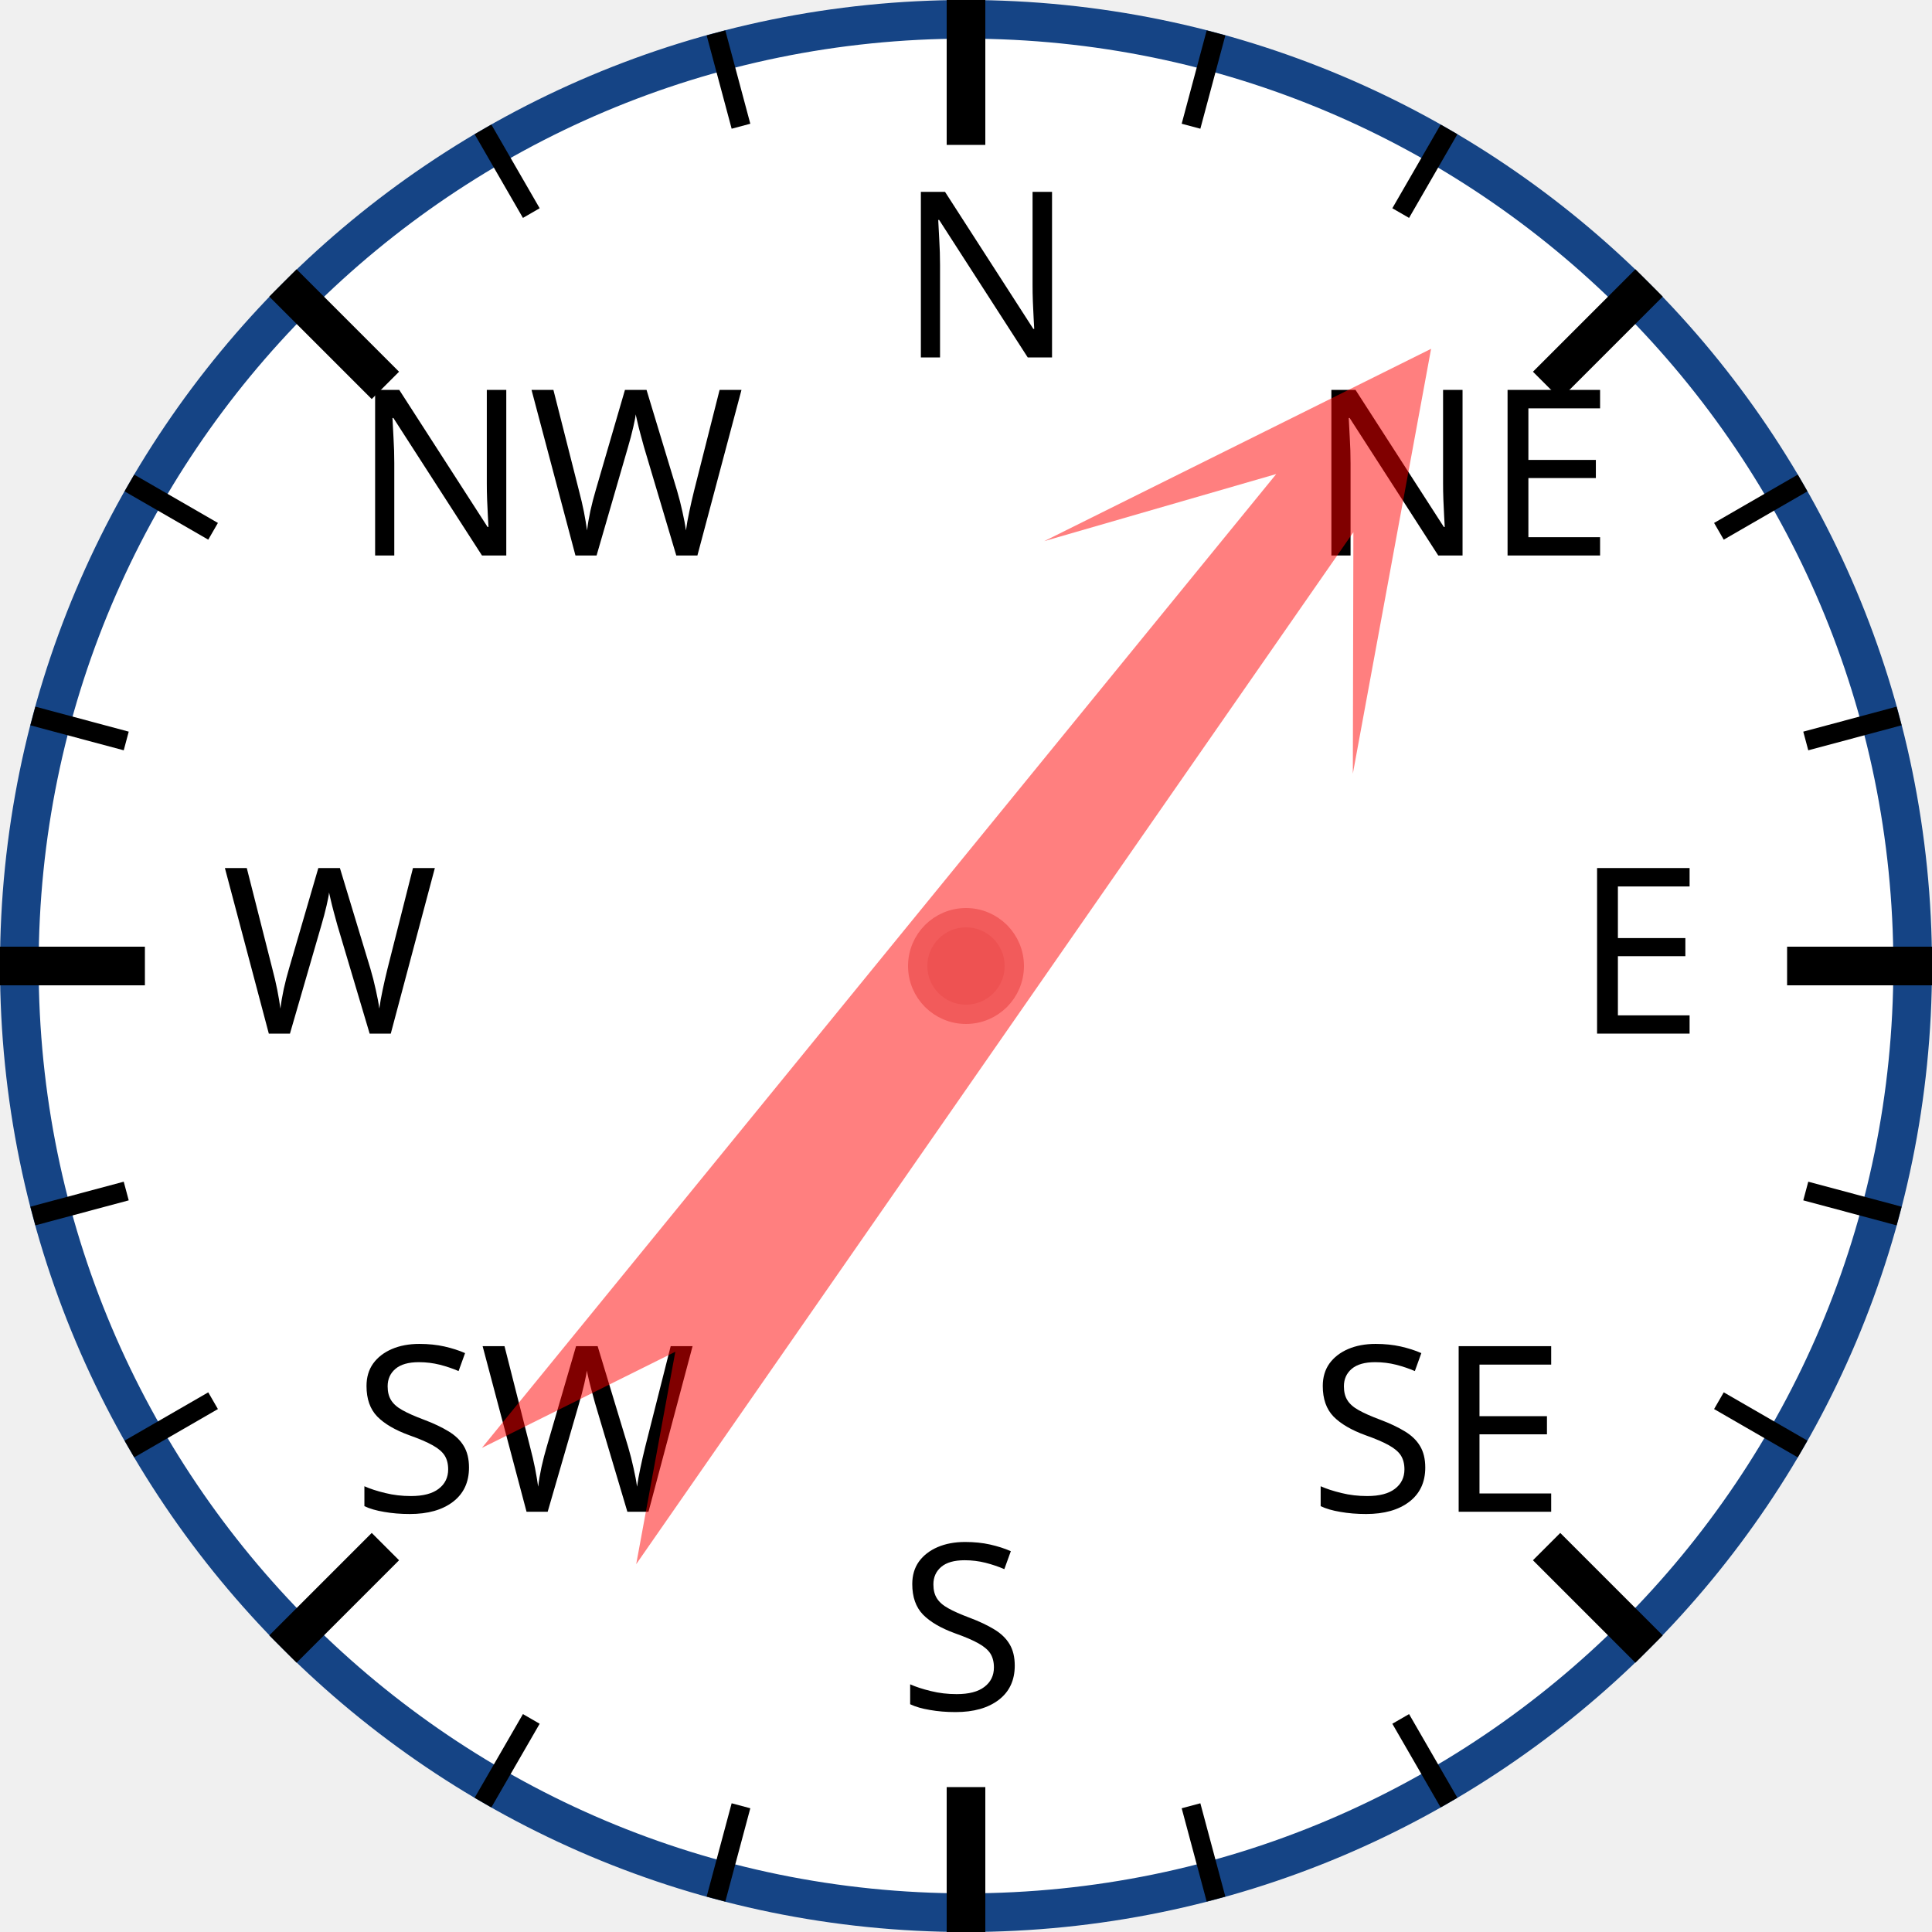
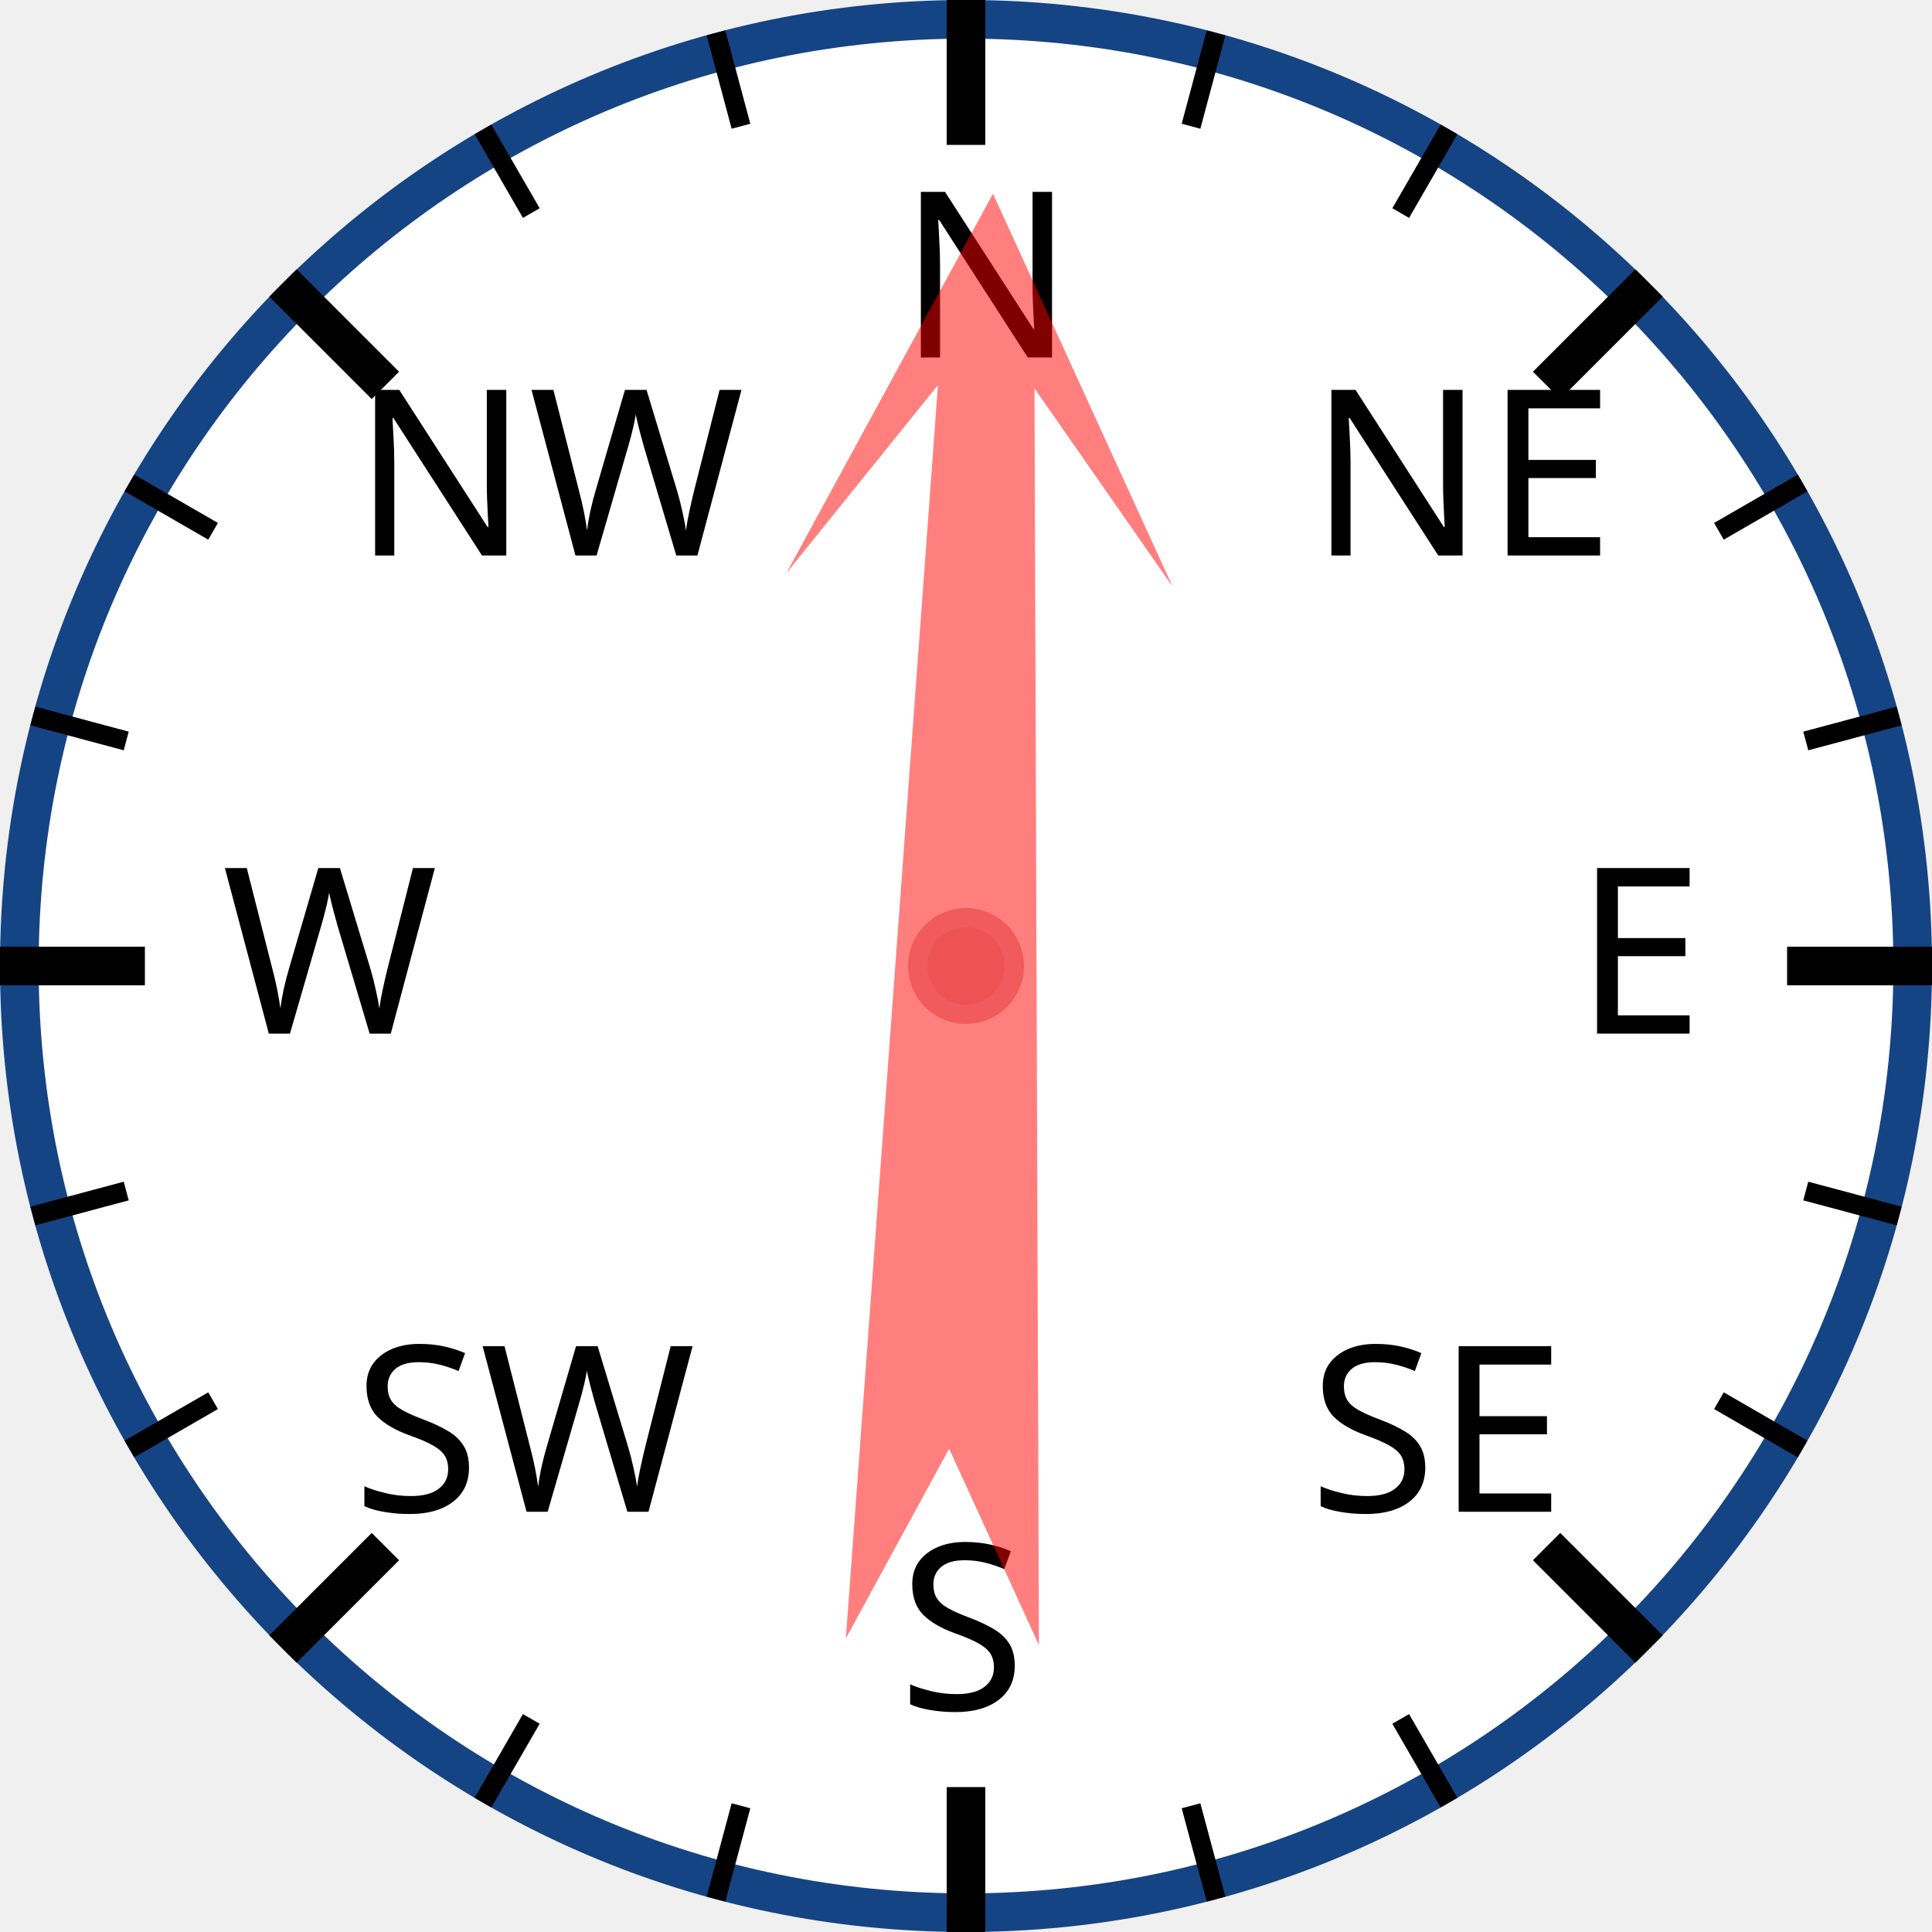
<svg xmlns="http://www.w3.org/2000/svg" width="120px" height="120px" viewBox="0 0 200 200">
  <circle cx="100" cy="100" r="98" style="fill: white; stroke: #154485; stroke-width: 4;" />
  <text x="93.0" y="37.0" style="font-family: sans-serif; font-size: 18pt;">N</text>
  <line x1="100.0" y1="0.0" x2="100.0" y2="15.0" style="stroke: black; stroke-width: 4;" />
  <line x1="74.118" y1="3.407" x2="76.706" y2="13.067" style="stroke: black; stroke-width: 2;" />
  <line x1="50" y1="13.397" x2="55" y2="22.058" style="stroke: black; stroke-width: 2;" />
  <text x="36.503" y="57.503" style="font-family: sans-serif; font-size: 18pt;">NW</text>
  <line x1="29.289" y1="29.289" x2="39.896" y2="39.896" style="stroke: black; stroke-width: 4;" />
  <line x1="13.397" y1="50" x2="22.058" y2="55" style="stroke: black; stroke-width: 2;" />
  <line x1="3.407" y1="74.118" x2="13.067" y2="76.706" style="stroke: black; stroke-width: 2;" />
  <text x="23.0" y="107.0" style="font-family: sans-serif; font-size: 18pt;">W</text>
  <line x1="0.0" y1="100.0" x2="15.0" y2="100.0" style="stroke: black; stroke-width: 4;" />
  <line x1="3.407" y1="125.882" x2="13.067" y2="123.294" style="stroke: black; stroke-width: 2;" />
  <line x1="13.397" y1="150" x2="22.058" y2="145" style="stroke: black; stroke-width: 2;" />
  <text x="36.503" y="156.497" style="font-family: sans-serif; font-size: 18pt;">SW</text>
  <line x1="29.289" y1="170.711" x2="39.896" y2="160.104" style="stroke: black; stroke-width: 4;" />
  <line x1="50" y1="186.603" x2="55" y2="177.942" style="stroke: black; stroke-width: 2;" />
  <line x1="74.118" y1="196.593" x2="76.706" y2="186.933" style="stroke: black; stroke-width: 2;" />
  <text x="93" y="177.0" style="font-family: sans-serif; font-size: 18pt;">S</text>
  <line x1="100" y1="200.0" x2="100" y2="185.0" style="stroke: black; stroke-width: 4;" />
  <line x1="125.882" y1="196.593" x2="123.294" y2="186.933" style="stroke: black; stroke-width: 2;" />
  <line x1="150.0" y1="186.603" x2="145.0" y2="177.942" style="stroke: black; stroke-width: 2;" />
  <text x="135.497" y="156.497" style="font-family: sans-serif; font-size: 18pt;">SE</text>
  <line x1="170.711" y1="170.711" x2="160.104" y2="160.104" style="stroke: black; stroke-width: 4;" />
  <line x1="186.603" y1="150" x2="177.942" y2="145" style="stroke: black; stroke-width: 2;" />
  <line x1="196.593" y1="125.882" x2="186.933" y2="123.294" style="stroke: black; stroke-width: 2;" />
  <text x="163.0" y="107" style="font-family: sans-serif; font-size: 18pt;">E</text>
  <line x1="200.0" y1="100" x2="185.0" y2="100" style="stroke: black; stroke-width: 4;" />
  <line x1="196.593" y1="74.118" x2="186.933" y2="76.706" style="stroke: black; stroke-width: 2;" />
  <line x1="186.603" y1="50" x2="177.942" y2="55" style="stroke: black; stroke-width: 2;" />
  <text x="135.497" y="57.503" style="font-family: sans-serif; font-size: 18pt;">NE</text>
  <line x1="170.711" y1="29.289" x2="160.104" y2="39.896" style="stroke: black; stroke-width: 4;" />
  <line x1="150" y1="13.397" x2="145" y2="22.058" style="stroke: black; stroke-width: 2;" />
  <line x1="125.882" y1="3.407" x2="123.294" y2="13.067" style="stroke: black; stroke-width: 2;" />
-   <polygon points="100 20 120 60 105 40 110 170 100 150 90 170 95 40 80 60" style="fill: red; fill-opacity: 0.5;" transform="rotate(37,100,100)" />
+   <polygon points="100 20 120 60 105 40 110 170 100 150 90 170 95 40 80 60" style="fill: red; fill-opacity: 0.5;" transform="rotate(2,100,100)" />
  <circle cx="100" cy="100" r="5" style="fill: #EE5252; stroke: #F25B5B; stroke-width: 2;" />
</svg>
